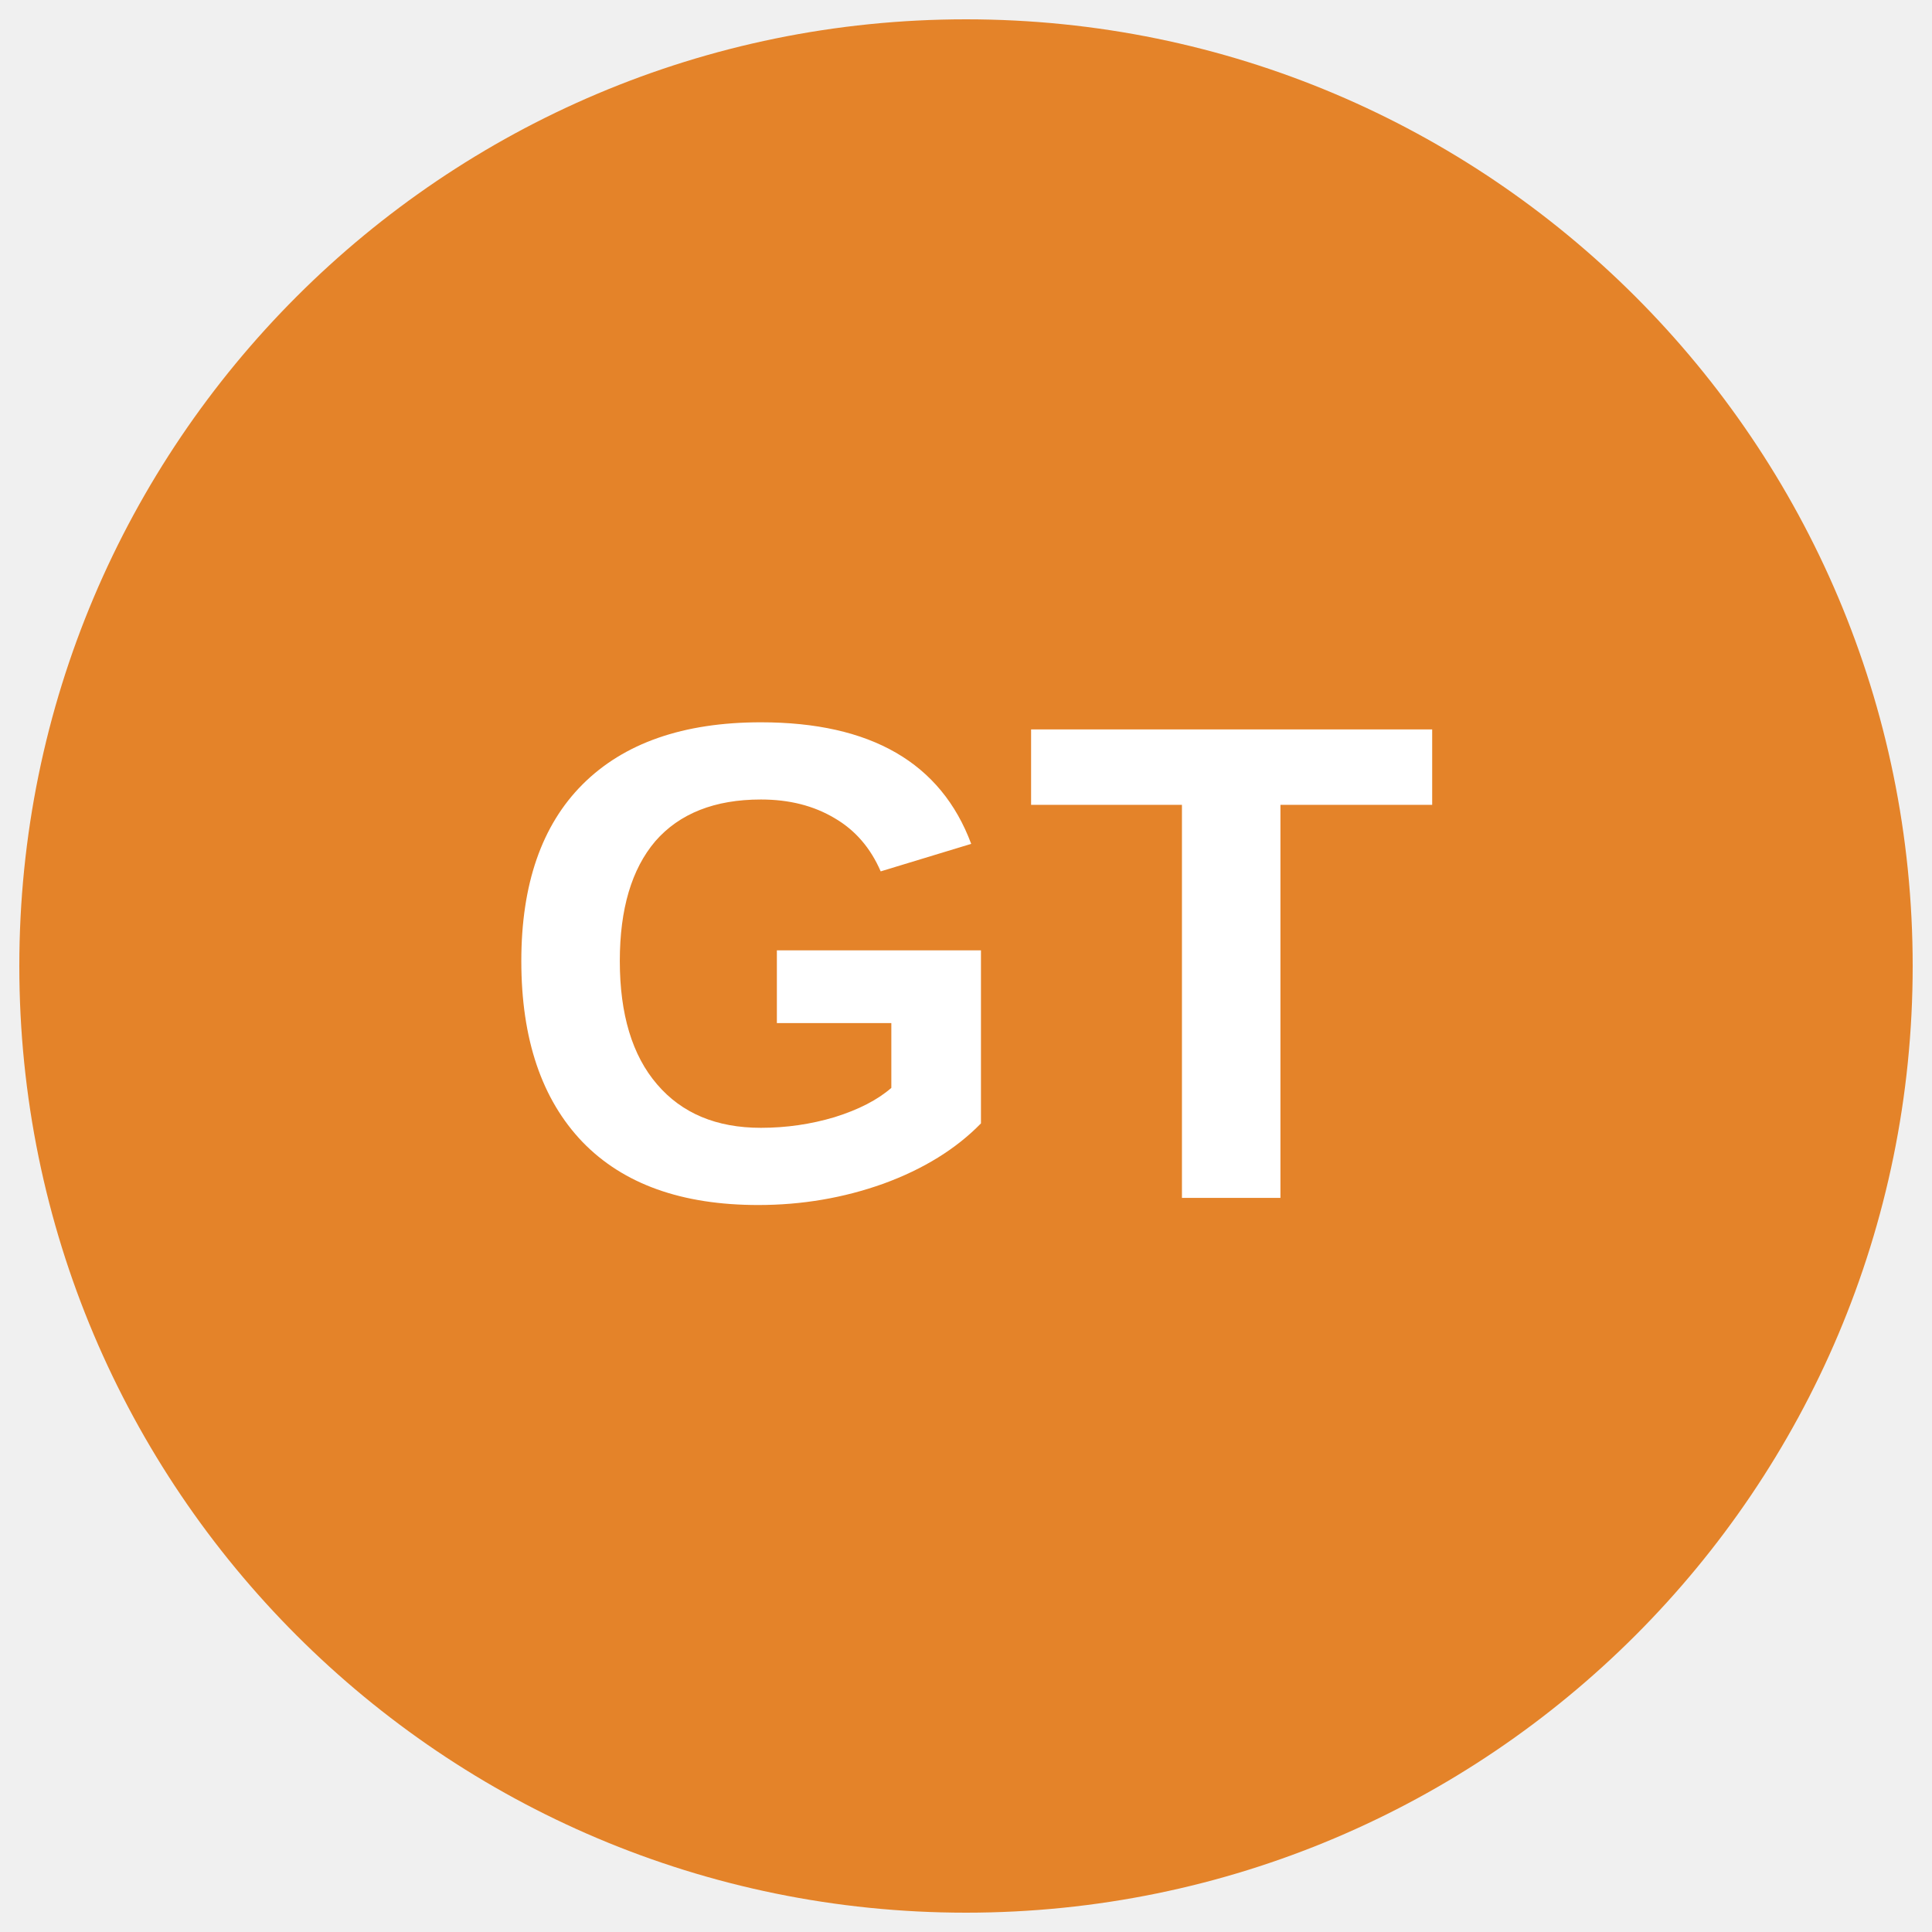
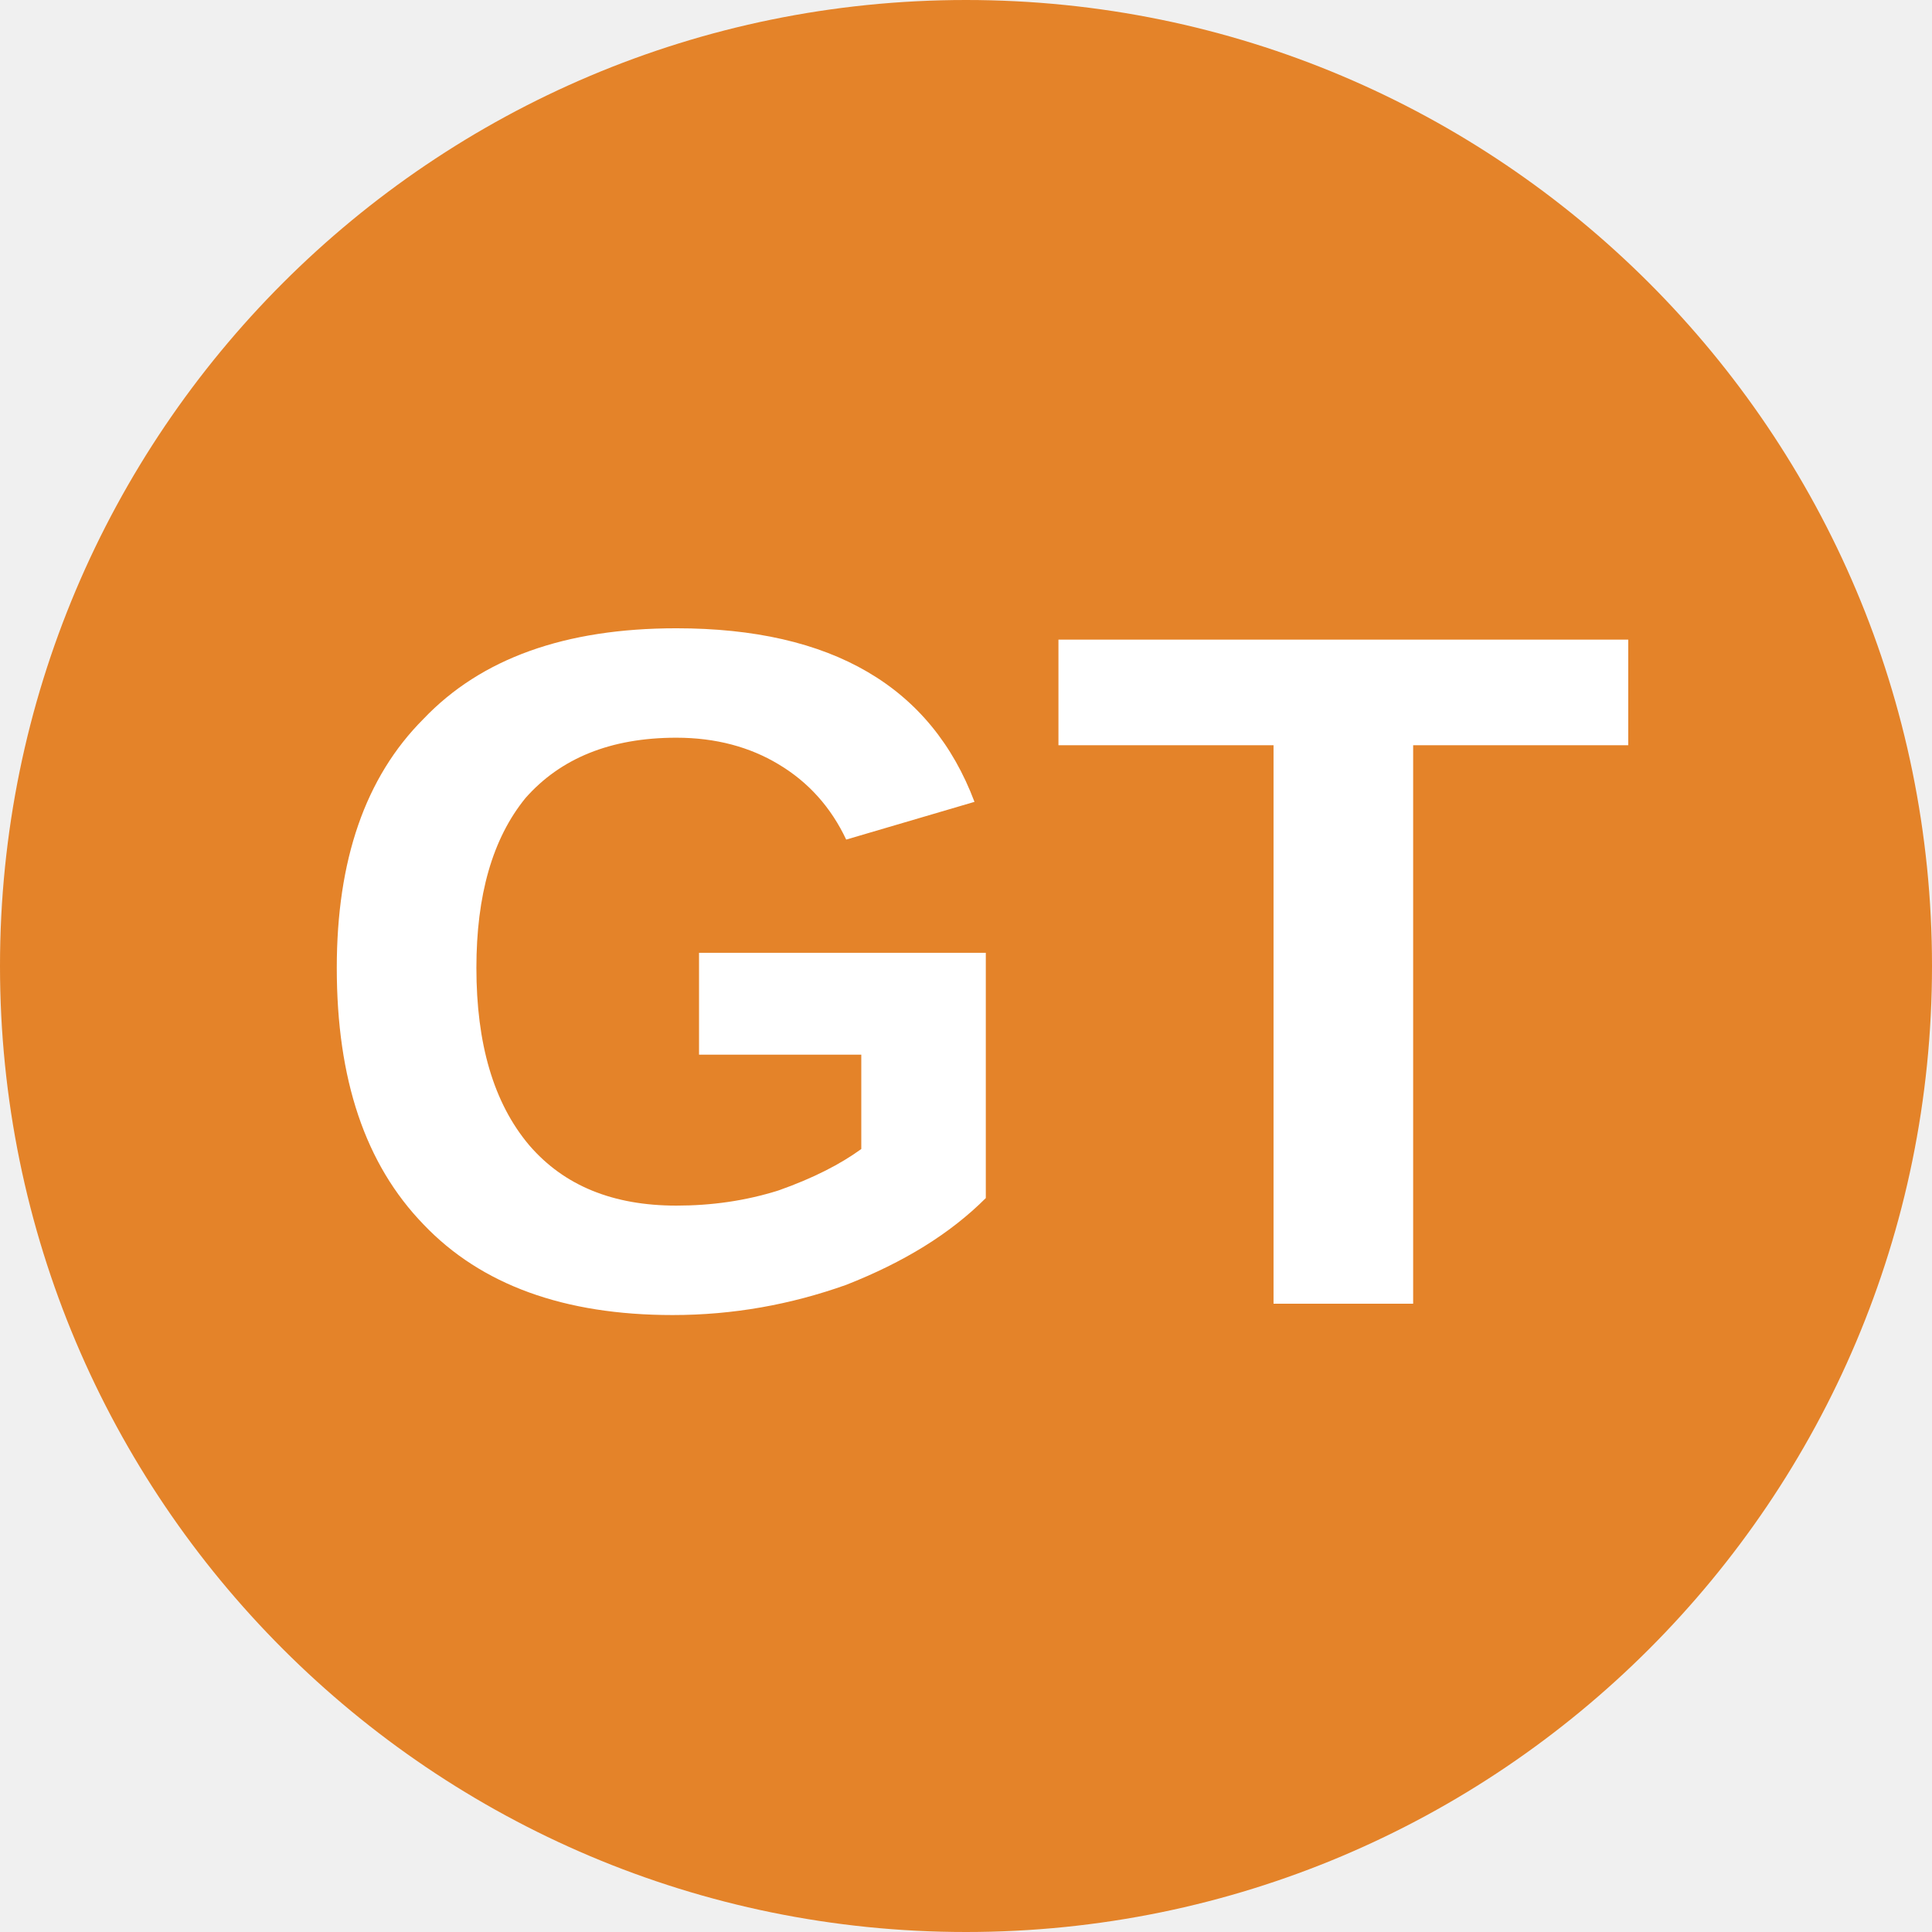
- <svg xmlns="http://www.w3.org/2000/svg" viewBox="0 0 34.02 34.02">
-   <circle cx="50%" cy="50%" r="49%" fill="#e48329" />
-   <text x="50%" y="62%" text-anchor="middle" font-weight="700" font-size="12" font-family="Arial" fill="#fff">GT</text>
+ <svg xmlns="http://www.w3.org/2000/svg" viewBox="0 0 8 8">
+   <circle cx="4" cy="4" r="4" fill="#e48329" />
+   <text x="4" y="5.4" text-anchor="middle" font-weight="700" font-size="4" font-family="Arial" fill="#fff">GT</text>
</svg>
